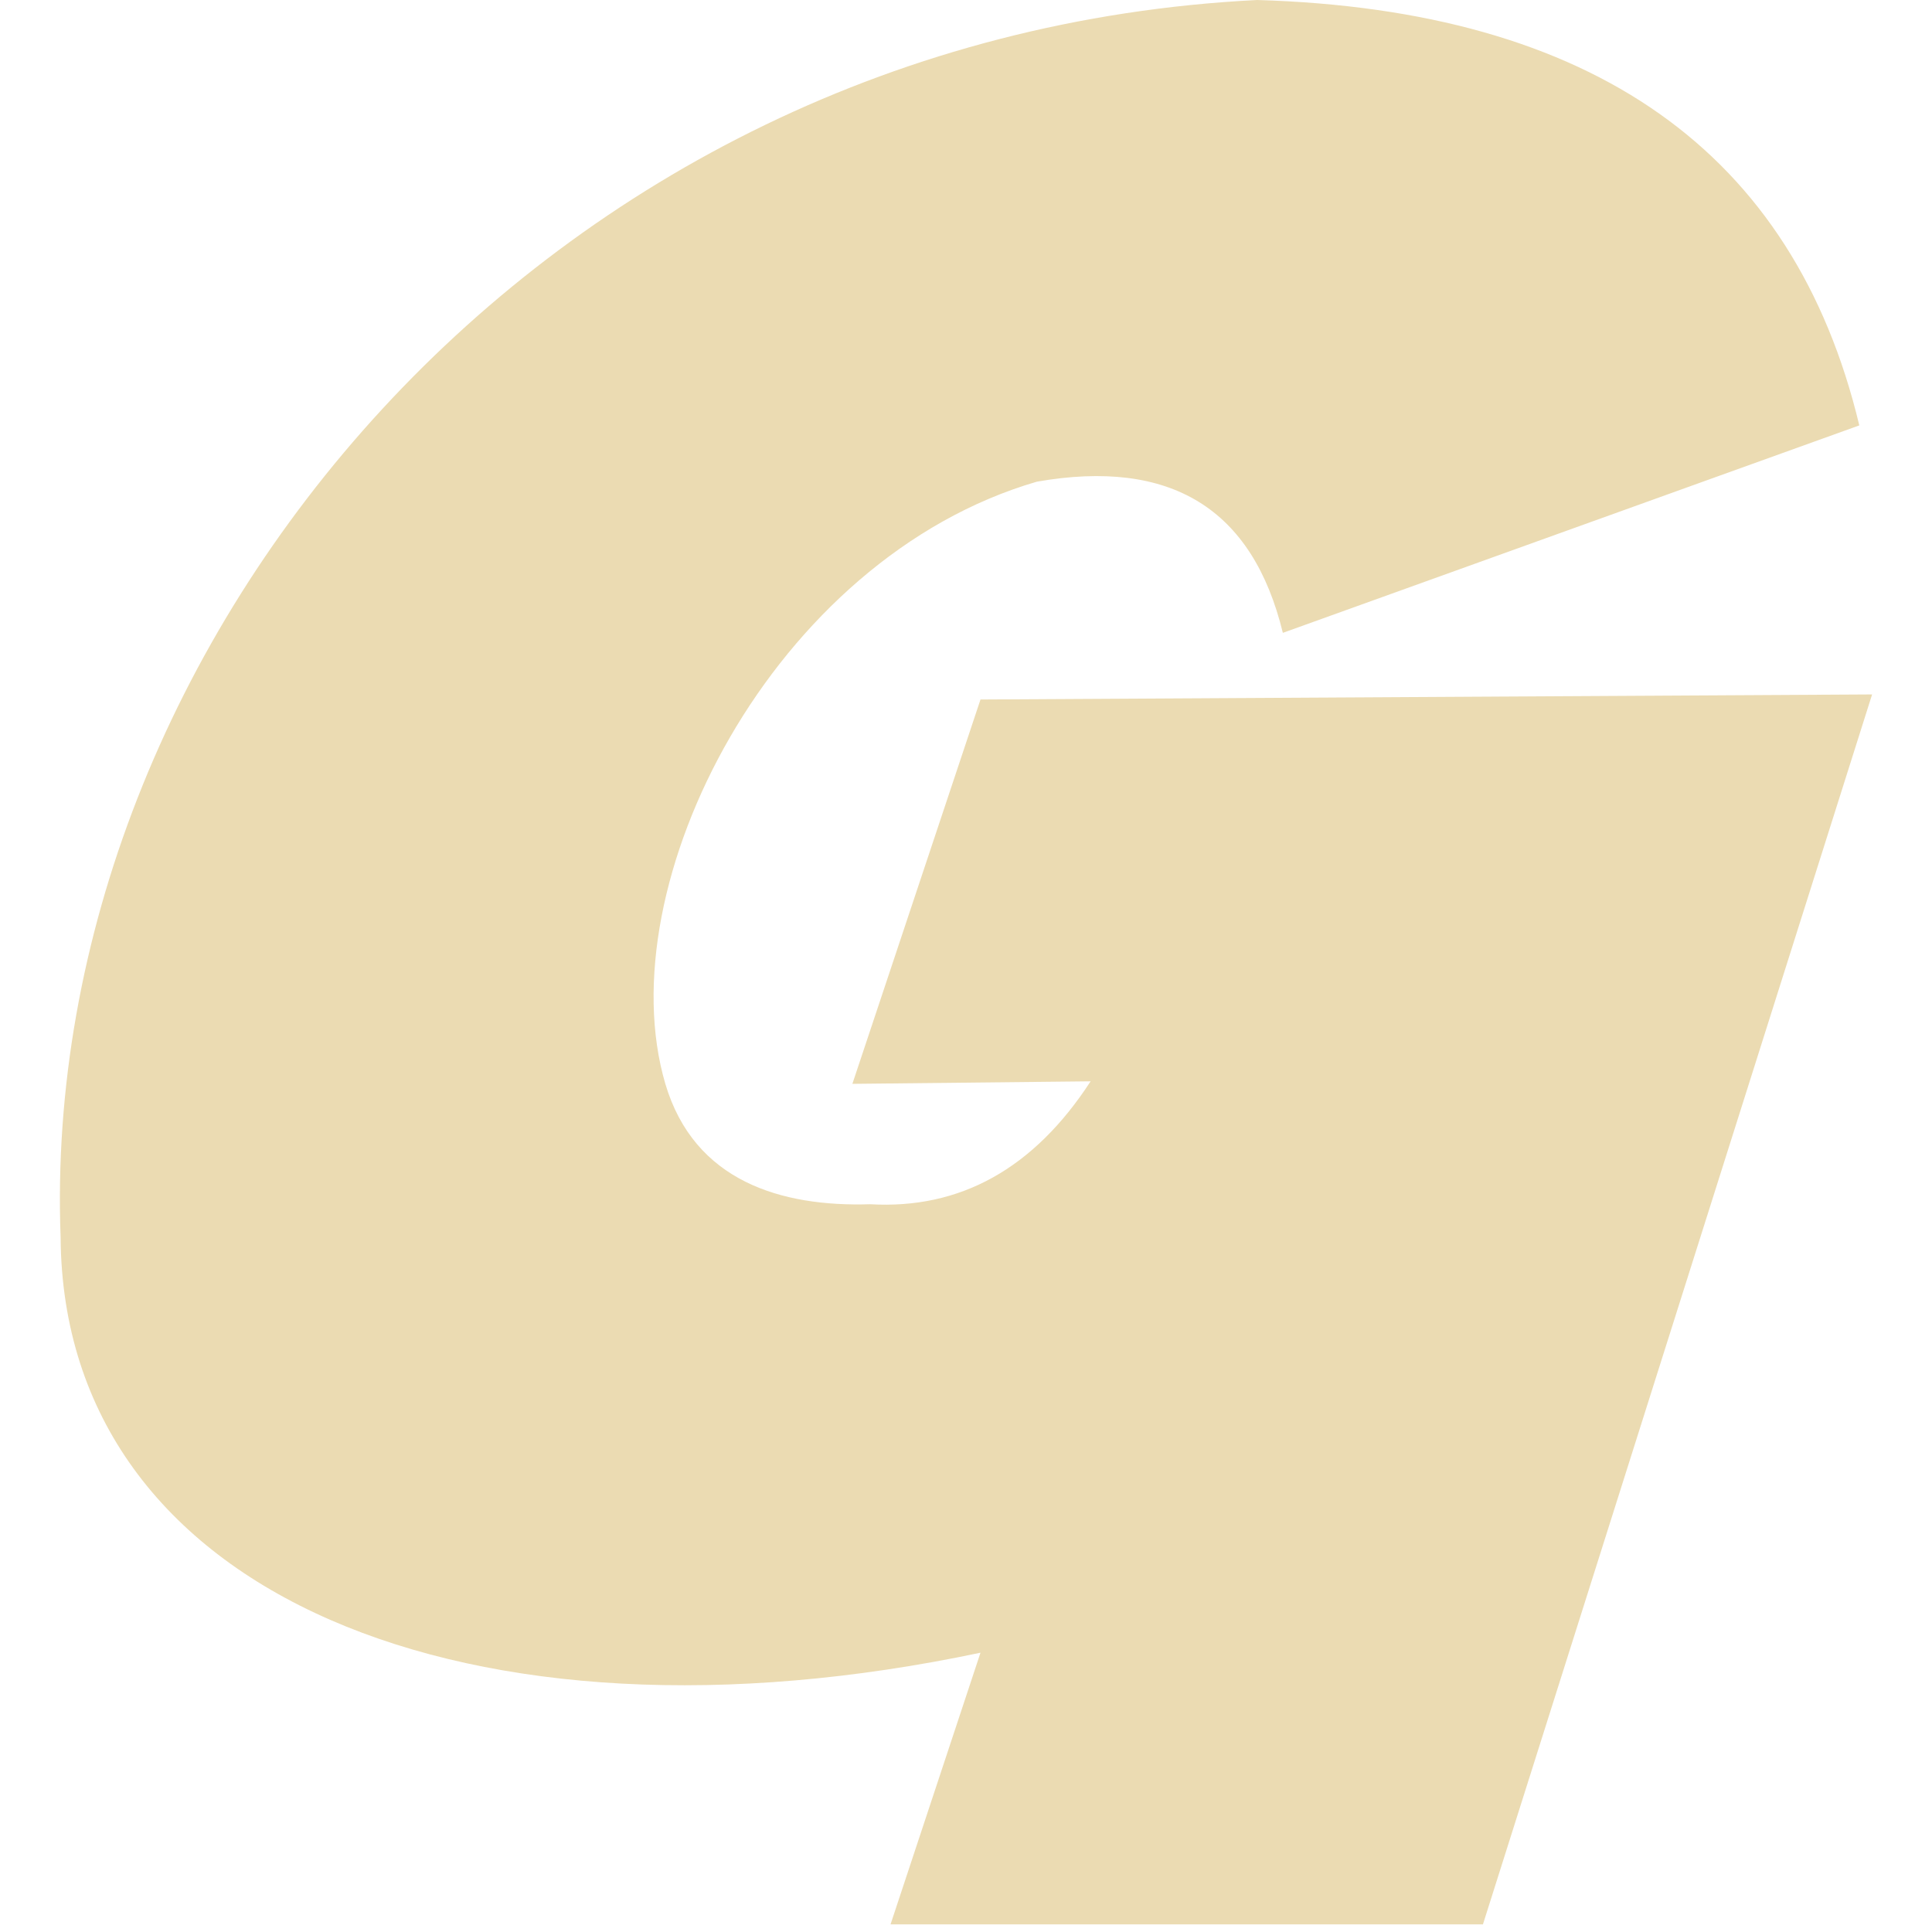
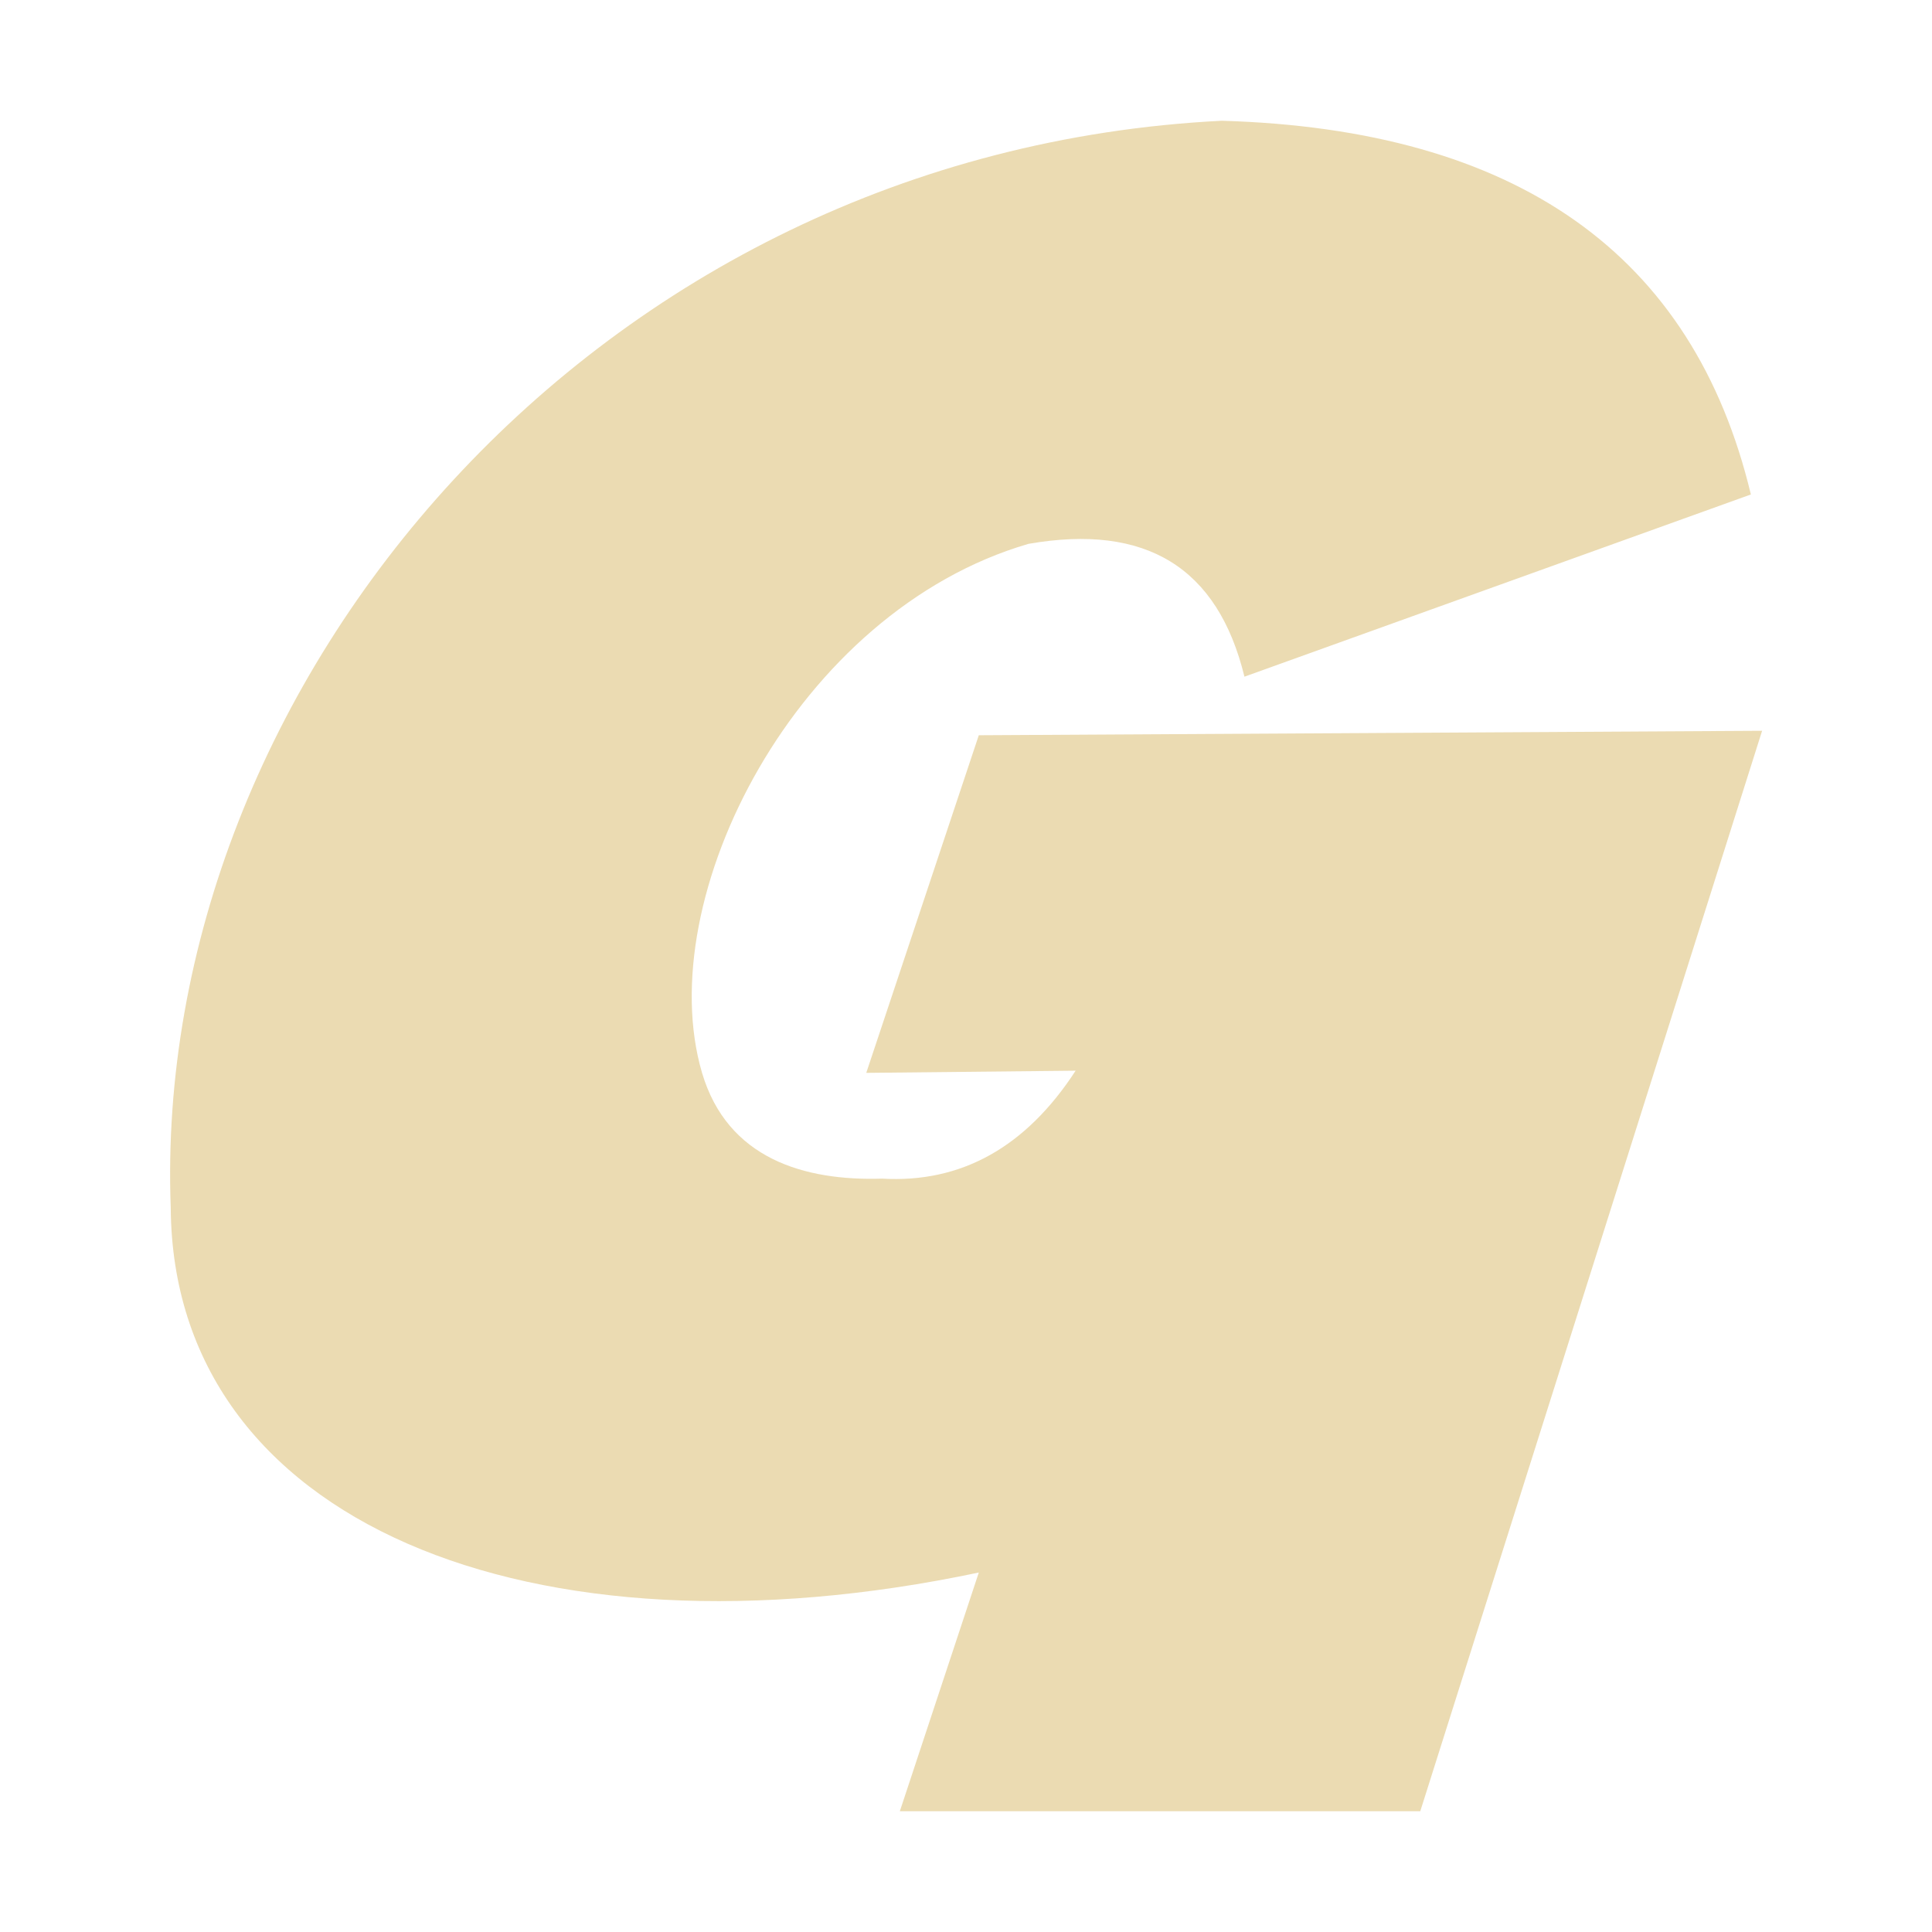
- <svg xmlns="http://www.w3.org/2000/svg" style="isolation:isolate" width="16" height="16" viewBox="0 0 16 16">
+ <svg xmlns="http://www.w3.org/2000/svg" width="16" height="16" version="1.1">
  <defs>
-     <style id="current-color-scheme" type="text/css">
-    .ColorScheme-Text { color:#ebdbb2; } .ColorScheme-Highlight { color:#458588; }
-   </style>
-     <linearGradient id="arrongin" x1="0%" x2="0%" y1="0%" y2="100%">
-       <stop offset="0%" style="stop-color:#d79921; stop-opacity:1" />
-       <stop offset="100%" style="stop-color:#b57614; stop-opacity:1" />
-     </linearGradient>
-     <linearGradient id="aurora" x1="0%" x2="0%" y1="0%" y2="100%">
-       <stop offset="0%" style="stop-color:#83a598; stop-opacity:1" />
-       <stop offset="100%" style="stop-color:#b16286; stop-opacity:1" />
-     </linearGradient>
-     <linearGradient id="fitdance" x1="0%" x2="0%" y1="0%" y2="100%">
-       <stop offset="0%" style="stop-color:#8ec07c; stop-opacity:1" />
-       <stop offset="100%" style="stop-color:#458588; stop-opacity:1" />
-     </linearGradient>
-     <linearGradient id="oomox" x1="0%" x2="0%" y1="0%" y2="100%">
-       <stop offset="0%" style="stop-color:#458588; stop-opacity:1" />
-       <stop offset="100%" style="stop-color:#928374; stop-opacity:1" />
-     </linearGradient>
-     <linearGradient id="rainblue" x1="0%" x2="0%" y1="0%" y2="100%">
-       <stop offset="0%" style="stop-color:#b8bb26; stop-opacity:1" />
-       <stop offset="100%" style="stop-color:#076678; stop-opacity:1" />
-     </linearGradient>
-     <linearGradient id="sunrise" x1="0%" x2="0%" y1="0%" y2="100%">
-       <stop offset="0%" style="stop-color: #fe8019; stop-opacity:1" />
-       <stop offset="100%" style="stop-color: #fabd2f; stop-opacity:1" />
-     </linearGradient>
-     <linearGradient id="telinkrin" x1="0%" x2="0%" y1="0%" y2="100%">
-       <stop offset="0%" style="stop-color: #83a598; stop-opacity:1" />
-       <stop offset="100%" style="stop-color: #83a598; stop-opacity:1" />
-     </linearGradient>
-     <linearGradient id="60spsycho" x1="0%" x2="0%" y1="0%" y2="100%">
-       <stop offset="0%" style="stop-color: #fb4934; stop-opacity:1" />
-       <stop offset="25%" style="stop-color: #fabd2f; stop-opacity:1" />
-       <stop offset="50%" style="stop-color: #fe8019; stop-opacity:1" />
-       <stop offset="100%" style="stop-color: #689d6a; stop-opacity:1" />
-     </linearGradient>
-     <linearGradient id="90ssummer" x1="0%" x2="0%" y1="0%" y2="100%">
-       <stop offset="0%" style="stop-color: #b16286; stop-opacity:1" />
-       <stop offset="20%" style="stop-color: #8ec07c; stop-opacity:1" />
-       <stop offset="50%" style="stop-color: #fabd2f; stop-opacity:1" />
-       <stop offset="100%" style="stop-color: #458588; stop-opacity:1" />
-     </linearGradient>
-     <linearGradient id="cyberneon" x1="0%" x2="0%" y1="0%" y2="100%">
-       <stop offset="0" style="stop-color:#83a598; stop-opacity:1" />
-       <stop offset="1" style="stop-color:#b16286; stop-opacity:1" />
-     </linearGradient>
+     <style type="text/css" id="current-color-scheme">.ColorScheme-Text { color:#ebdbb2; } .ColorScheme-Highlight { color:#458588; }</style>
  </defs>
-   <path style="fill:currentColor" class="ColorScheme-Text" d="M 9.032 8.955 L 7.059 8.976 L 8.12 5.793 L 15.504 5.751 L 12.281 15.937 L 7.375 15.937 L 8.12 13.687 C 3.897 14.578 0.523 13.217 0.502 10.249 C 0.316 5.317 4.491 0.297 10.411 0 C 13.191 0.082 14.855 1.257 15.398 3.523 L 10.624 5.241 C 10.373 4.211 9.696 3.795 8.587 3.989 C 6.401 4.626 5.025 7.327 5.51 8.976 C 5.75 9.785 6.473 9.996 7.207 9.973 C 7.952 10.016 8.562 9.678 9.032 8.955 Z" />
+   <path class="ColorScheme-Text" fill="currentColor" d="m8.907 8.867-1.733 0.018 0.932-2.796 6.487-0.037-2.831 8.948h-4.31l0.654-1.977c-3.71 0.783-6.674-0.413-6.692-3.02-0.163-4.333 3.504-8.742 8.705-9.003 2.442 0.072 3.904 1.104 4.381 3.095l-4.194 1.509c-0.221-0.905-0.815-1.27-1.789-1.1-1.92 0.56-3.129 2.932-2.703 4.381 0.211 0.711 0.846 0.896 1.491 0.876 0.654 0.038 1.19-0.259 1.603-0.894z" />
</svg>
